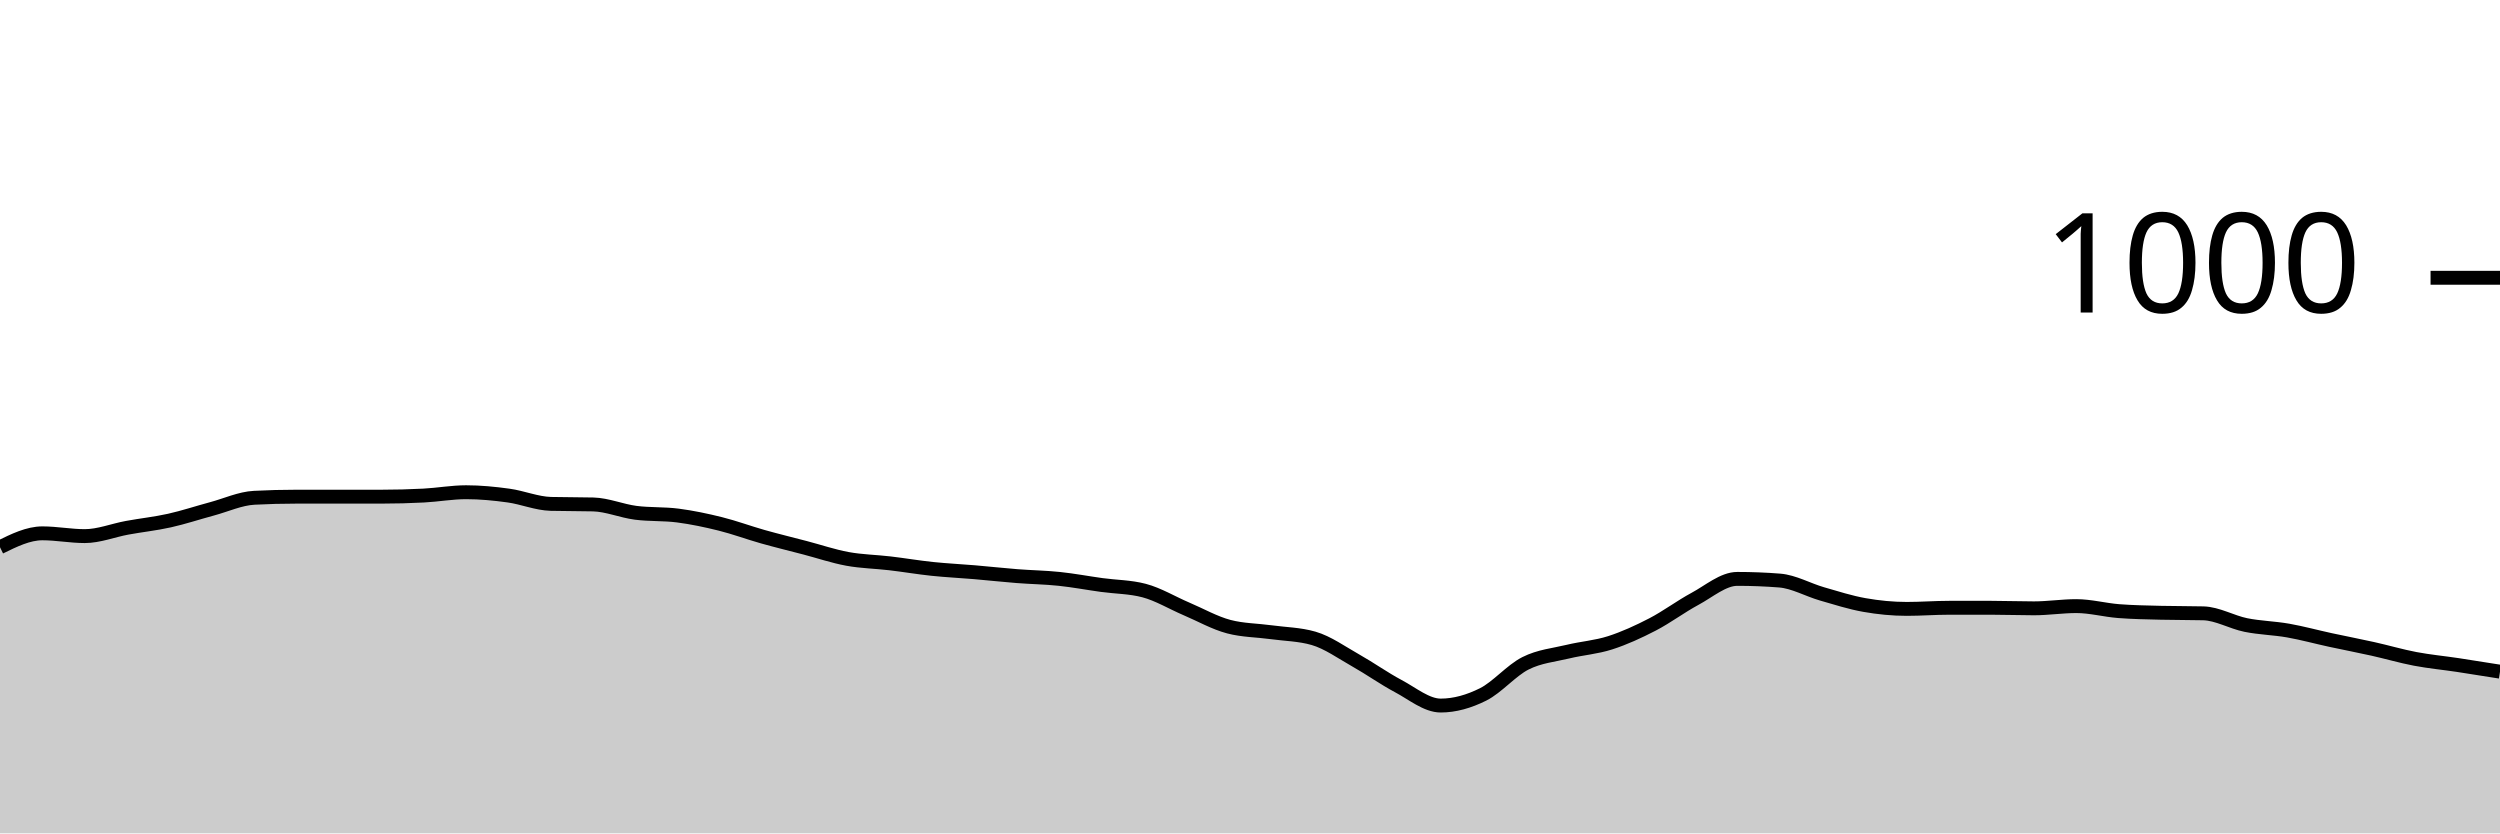
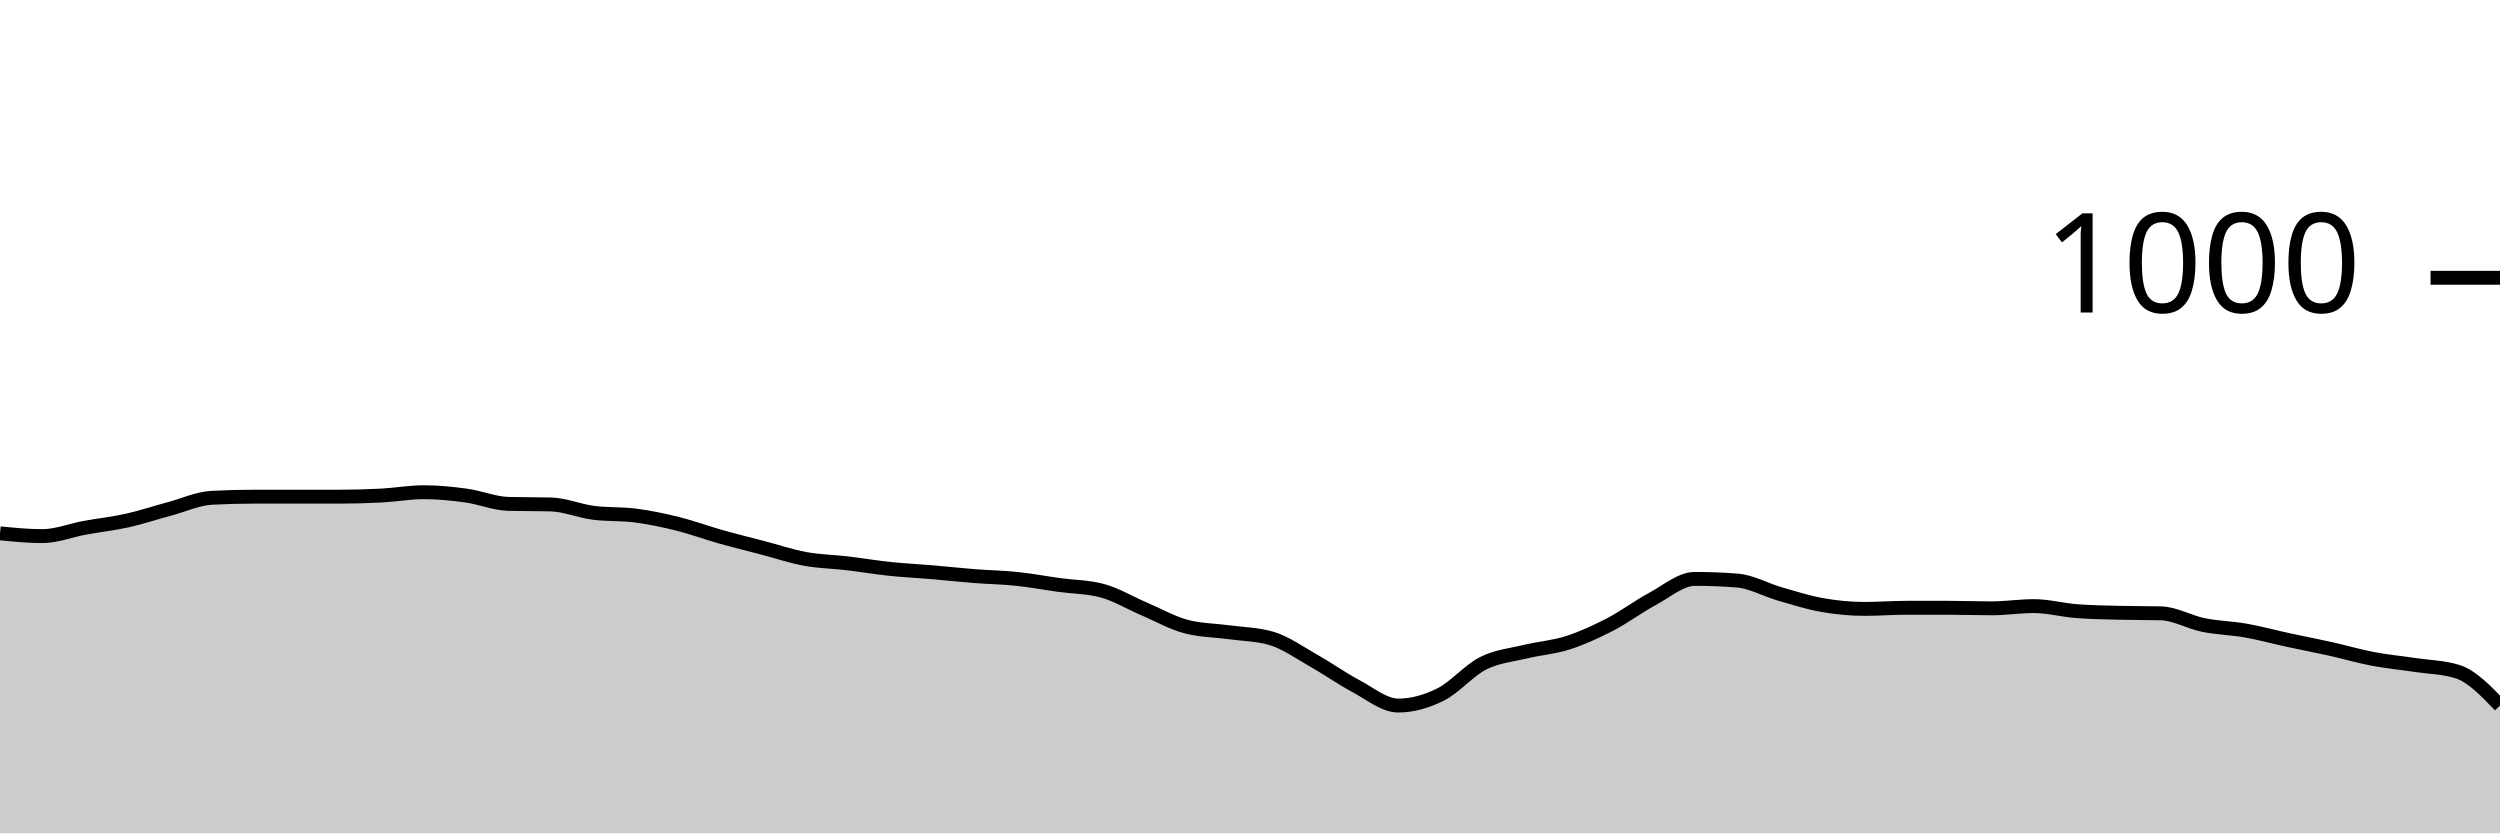
<svg xmlns="http://www.w3.org/2000/svg" viewBox="0 0 180 60">
  <g transform="translate(0,20)">
-     <path class="area" fill="rgba(0, 0, 0, 0.2)" d="M0,19.4C1.017,18.9,2.034,18.4,3.051,18.4C4.068,18.4,5.085,18.6,6.102,18.6C7.119,18.6,8.136,18.187,9.153,18C10.169,17.813,11.186,17.707,12.203,17.48C13.22,17.253,14.237,16.913,15.254,16.64C16.271,16.367,17.288,15.893,18.305,15.84C19.322,15.787,20.339,15.76,21.356,15.76C22.373,15.76,23.39,15.76,24.407,15.76C25.424,15.76,26.441,15.76,27.458,15.76C28.475,15.76,29.492,15.733,30.508,15.68C31.525,15.627,32.542,15.44,33.559,15.44C34.576,15.44,35.593,15.54,36.61,15.68C37.627,15.82,38.644,16.253,39.661,16.28C40.678,16.307,41.695,16.293,42.712,16.32C43.729,16.347,44.746,16.787,45.763,16.92C46.78,17.053,47.797,16.987,48.814,17.12C49.831,17.253,50.847,17.467,51.864,17.72C52.881,17.973,53.898,18.353,54.915,18.64C55.932,18.927,56.949,19.173,57.966,19.44C58.983,19.707,60,20.053,61.017,20.24C62.034,20.427,63.051,20.44,64.068,20.56C65.085,20.68,66.102,20.853,67.119,20.96C68.136,21.067,69.153,21.113,70.169,21.2C71.186,21.287,72.203,21.4,73.22,21.48C74.237,21.56,75.254,21.573,76.271,21.68C77.288,21.787,78.305,21.98,79.322,22.12C80.339,22.26,81.356,22.253,82.373,22.52C83.39,22.787,84.407,23.407,85.424,23.84C86.441,24.273,87.458,24.853,88.475,25.12C89.492,25.387,90.508,25.38,91.525,25.52C92.542,25.66,93.559,25.667,94.576,25.96C95.593,26.253,96.61,26.987,97.627,27.56C98.644,28.133,99.661,28.86,100.678,29.4C101.695,29.94,102.712,30.8,103.729,30.8C104.746,30.8,105.763,30.507,106.78,30C107.797,29.493,108.814,28.273,109.831,27.76C110.847,27.247,111.864,27.167,112.881,26.92C113.898,26.673,114.915,26.607,115.932,26.28C116.949,25.953,117.966,25.487,118.983,24.96C120,24.433,121.017,23.667,122.034,23.12C123.051,22.573,124.068,21.68,125.085,21.68C126.102,21.68,127.119,21.72,128.136,21.8C129.153,21.88,130.169,22.467,131.186,22.76C132.203,23.053,133.22,23.38,134.237,23.56C135.254,23.74,136.271,23.84,137.288,23.84C138.305,23.84,139.322,23.76,140.339,23.76C141.356,23.76,142.373,23.76,143.39,23.76C144.407,23.76,145.424,23.8,146.441,23.8C147.458,23.8,148.475,23.64,149.492,23.64C150.508,23.64,151.525,23.92,152.542,24C153.559,24.08,154.576,24.093,155.593,24.12C156.61,24.147,157.627,24.133,158.644,24.16C159.661,24.187,160.678,24.793,161.695,25C162.712,25.207,163.729,25.22,164.746,25.4C165.763,25.58,166.78,25.86,167.797,26.08C168.814,26.3,169.831,26.493,170.847,26.72C171.864,26.947,172.881,27.247,173.898,27.44C174.915,27.633,175.932,27.727,176.949,27.88C177.966,28.033,178.983,28.197,180,28.36L180,40C178.983,40,177.966,40,176.949,40C175.932,40,174.915,40,173.898,40C172.881,40,171.864,40,170.847,40C169.831,40,168.814,40,167.797,40C166.78,40,165.763,40,164.746,40C163.729,40,162.712,40,161.695,40C160.678,40,159.661,40,158.644,40C157.627,40,156.61,40,155.593,40C154.576,40,153.559,40,152.542,40C151.525,40,150.508,40,149.492,40C148.475,40,147.458,40,146.441,40C145.424,40,144.407,40,143.39,40C142.373,40,141.356,40,140.339,40C139.322,40,138.305,40,137.288,40C136.271,40,135.254,40,134.237,40C133.22,40,132.203,40,131.186,40C130.169,40,129.153,40,128.136,40C127.119,40,126.102,40,125.085,40C124.068,40,123.051,40,122.034,40C121.017,40,120,40,118.983,40C117.966,40,116.949,40,115.932,40C114.915,40,113.898,40,112.881,40C111.864,40,110.847,40,109.831,40C108.814,40,107.797,40,106.78,40C105.763,40,104.746,40,103.729,40C102.712,40,101.695,40,100.678,40C99.661,40,98.644,40,97.627,40C96.61,40,95.593,40,94.576,40C93.559,40,92.542,40,91.525,40C90.508,40,89.492,40,88.475,40C87.458,40,86.441,40,85.424,40C84.407,40,83.39,40,82.373,40C81.356,40,80.339,40,79.322,40C78.305,40,77.288,40,76.271,40C75.254,40,74.237,40,73.22,40C72.203,40,71.186,40,70.169,40C69.153,40,68.136,40,67.119,40C66.102,40,65.085,40,64.068,40C63.051,40,62.034,40,61.017,40C60,40,58.983,40,57.966,40C56.949,40,55.932,40,54.915,40C53.898,40,52.881,40,51.864,40C50.847,40,49.831,40,48.814,40C47.797,40,46.78,40,45.763,40C44.746,40,43.729,40,42.712,40C41.695,40,40.678,40,39.661,40C38.644,40,37.627,40,36.61,40C35.593,40,34.576,40,33.559,40C32.542,40,31.525,40,30.508,40C29.492,40,28.475,40,27.458,40C26.441,40,25.424,40,24.407,40C23.39,40,22.373,40,21.356,40C20.339,40,19.322,40,18.305,40C17.288,40,16.271,40,15.254,40C14.237,40,13.22,40,12.203,40C11.186,40,10.169,40,9.153,40C8.136,40,7.119,40,6.102,40C5.085,40,4.068,40,3.051,40C2.034,40,1.017,40,0,40Z" />
-     <path class="line" stroke="black" fill="none" d="M0,19.4C1.017,18.9,2.034,18.4,3.051,18.4C4.068,18.4,5.085,18.6,6.102,18.6C7.119,18.6,8.136,18.187,9.153,18C10.169,17.813,11.186,17.707,12.203,17.48C13.22,17.253,14.237,16.913,15.254,16.64C16.271,16.367,17.288,15.893,18.305,15.84C19.322,15.787,20.339,15.76,21.356,15.76C22.373,15.76,23.39,15.76,24.407,15.76C25.424,15.76,26.441,15.76,27.458,15.76C28.475,15.76,29.492,15.733,30.508,15.68C31.525,15.627,32.542,15.44,33.559,15.44C34.576,15.44,35.593,15.54,36.61,15.68C37.627,15.82,38.644,16.253,39.661,16.28C40.678,16.307,41.695,16.293,42.712,16.32C43.729,16.347,44.746,16.787,45.763,16.92C46.78,17.053,47.797,16.987,48.814,17.12C49.831,17.253,50.847,17.467,51.864,17.72C52.881,17.973,53.898,18.353,54.915,18.64C55.932,18.927,56.949,19.173,57.966,19.44C58.983,19.707,60,20.053,61.017,20.24C62.034,20.427,63.051,20.44,64.068,20.56C65.085,20.68,66.102,20.853,67.119,20.96C68.136,21.067,69.153,21.113,70.169,21.2C71.186,21.287,72.203,21.4,73.22,21.48C74.237,21.56,75.254,21.573,76.271,21.68C77.288,21.787,78.305,21.98,79.322,22.12C80.339,22.26,81.356,22.253,82.373,22.52C83.39,22.787,84.407,23.407,85.424,23.84C86.441,24.273,87.458,24.853,88.475,25.12C89.492,25.387,90.508,25.38,91.525,25.52C92.542,25.66,93.559,25.667,94.576,25.96C95.593,26.253,96.61,26.987,97.627,27.56C98.644,28.133,99.661,28.86,100.678,29.4C101.695,29.94,102.712,30.8,103.729,30.8C104.746,30.8,105.763,30.507,106.78,30C107.797,29.493,108.814,28.273,109.831,27.76C110.847,27.247,111.864,27.167,112.881,26.92C113.898,26.673,114.915,26.607,115.932,26.28C116.949,25.953,117.966,25.487,118.983,24.96C120,24.433,121.017,23.667,122.034,23.12C123.051,22.573,124.068,21.68,125.085,21.68C126.102,21.68,127.119,21.72,128.136,21.8C129.153,21.88,130.169,22.467,131.186,22.76C132.203,23.053,133.22,23.38,134.237,23.56C135.254,23.74,136.271,23.84,137.288,23.84C138.305,23.84,139.322,23.76,140.339,23.76C141.356,23.76,142.373,23.76,143.39,23.76C144.407,23.76,145.424,23.8,146.441,23.8C147.458,23.8,148.475,23.64,149.492,23.64C150.508,23.64,151.525,23.92,152.542,24C153.559,24.08,154.576,24.093,155.593,24.12C156.61,24.147,157.627,24.133,158.644,24.16C159.661,24.187,160.678,24.793,161.695,25C162.712,25.207,163.729,25.22,164.746,25.4C165.763,25.58,166.78,25.86,167.797,26.08C168.814,26.3,169.831,26.493,170.847,26.72C171.864,26.947,172.881,27.247,173.898,27.44C174.915,27.633,175.932,27.727,176.949,27.88C177.966,28.033,178.983,28.197,180,28.36" />
+     <path class="area" fill="rgba(0, 0, 0, 0.2)" d="M0,18.4C1.017,18.5,2.034,18.6,3.051,18.6C4.068,18.6,5.085,18.187,6.102,18C7.119,17.813,8.136,17.707,9.153,17.48C10.169,17.253,11.186,16.913,12.203,16.64C13.22,16.367,14.237,15.893,15.254,15.84C16.271,15.787,17.288,15.76,18.305,15.76C19.322,15.76,20.339,15.76,21.356,15.76C22.373,15.76,23.39,15.76,24.407,15.76C25.424,15.76,26.441,15.733,27.458,15.68C28.475,15.627,29.492,15.44,30.508,15.44C31.525,15.44,32.542,15.54,33.559,15.68C34.576,15.82,35.593,16.253,36.61,16.28C37.627,16.307,38.644,16.293,39.661,16.32C40.678,16.347,41.695,16.787,42.712,16.92C43.729,17.053,44.746,16.987,45.763,17.12C46.78,17.253,47.797,17.467,48.814,17.72C49.831,17.973,50.847,18.353,51.864,18.64C52.881,18.927,53.898,19.173,54.915,19.44C55.932,19.707,56.949,20.053,57.966,20.24C58.983,20.427,60,20.44,61.017,20.56C62.034,20.68,63.051,20.853,64.068,20.96C65.085,21.067,66.102,21.113,67.119,21.2C68.136,21.287,69.153,21.4,70.169,21.48C71.186,21.56,72.203,21.573,73.22,21.68C74.237,21.787,75.254,21.98,76.271,22.12C77.288,22.26,78.305,22.253,79.322,22.52C80.339,22.787,81.356,23.407,82.373,23.84C83.39,24.273,84.407,24.853,85.424,25.12C86.441,25.387,87.458,25.38,88.475,25.52C89.492,25.66,90.508,25.667,91.525,25.96C92.542,26.253,93.559,26.987,94.576,27.56C95.593,28.133,96.61,28.86,97.627,29.4C98.644,29.94,99.661,30.8,100.678,30.8C101.695,30.8,102.712,30.507,103.729,30C104.746,29.493,105.763,28.273,106.78,27.76C107.797,27.247,108.814,27.167,109.831,26.92C110.847,26.673,111.864,26.607,112.881,26.28C113.898,25.953,114.915,25.487,115.932,24.96C116.949,24.433,117.966,23.667,118.983,23.12C120,22.573,121.017,21.68,122.034,21.68C123.051,21.68,124.068,21.72,125.085,21.8C126.102,21.88,127.119,22.467,128.136,22.76C129.153,23.053,130.169,23.38,131.186,23.56C132.203,23.74,133.22,23.84,134.237,23.84C135.254,23.84,136.271,23.76,137.288,23.76C138.305,23.76,139.322,23.76,140.339,23.76C141.356,23.76,142.373,23.8,143.39,23.8C144.407,23.8,145.424,23.64,146.441,23.64C147.458,23.64,148.475,23.92,149.492,24C150.508,24.08,151.525,24.093,152.542,24.12C153.559,24.147,154.576,24.133,155.593,24.16C156.61,24.187,157.627,24.793,158.644,25C159.661,25.207,160.678,25.22,161.695,25.4C162.712,25.58,163.729,25.86,164.746,26.08C165.763,26.3,166.78,26.493,167.797,26.72C168.814,26.947,169.831,27.247,170.847,27.44C171.864,27.633,172.881,27.727,173.898,27.88C174.915,28.033,175.932,28.04,176.949,28.36C177.966,28.68,178.983,29.74,180,30.8L180,40C178.983,40,177.966,40,176.949,40C175.932,40,174.915,40,173.898,40C172.881,40,171.864,40,170.847,40C169.831,40,168.814,40,167.797,40C166.78,40,165.763,40,164.746,40C163.729,40,162.712,40,161.695,40C160.678,40,159.661,40,158.644,40C157.627,40,156.61,40,155.593,40C154.576,40,153.559,40,152.542,40C151.525,40,150.508,40,149.492,40C148.475,40,147.458,40,146.441,40C145.424,40,144.407,40,143.39,40C142.373,40,141.356,40,140.339,40C139.322,40,138.305,40,137.288,40C136.271,40,135.254,40,134.237,40C133.22,40,132.203,40,131.186,40C130.169,40,129.153,40,128.136,40C127.119,40,126.102,40,125.085,40C124.068,40,123.051,40,122.034,40C121.017,40,120,40,118.983,40C117.966,40,116.949,40,115.932,40C114.915,40,113.898,40,112.881,40C111.864,40,110.847,40,109.831,40C108.814,40,107.797,40,106.78,40C105.763,40,104.746,40,103.729,40C102.712,40,101.695,40,100.678,40C99.661,40,98.644,40,97.627,40C96.61,40,95.593,40,94.576,40C93.559,40,92.542,40,91.525,40C90.508,40,89.492,40,88.475,40C87.458,40,86.441,40,85.424,40C84.407,40,83.39,40,82.373,40C81.356,40,80.339,40,79.322,40C78.305,40,77.288,40,76.271,40C75.254,40,74.237,40,73.22,40C72.203,40,71.186,40,70.169,40C69.153,40,68.136,40,67.119,40C66.102,40,65.085,40,64.068,40C63.051,40,62.034,40,61.017,40C60,40,58.983,40,57.966,40C56.949,40,55.932,40,54.915,40C53.898,40,52.881,40,51.864,40C50.847,40,49.831,40,48.814,40C47.797,40,46.78,40,45.763,40C44.746,40,43.729,40,42.712,40C41.695,40,40.678,40,39.661,40C38.644,40,37.627,40,36.61,40C35.593,40,34.576,40,33.559,40C32.542,40,31.525,40,30.508,40C29.492,40,28.475,40,27.458,40C26.441,40,25.424,40,24.407,40C23.39,40,22.373,40,21.356,40C20.339,40,19.322,40,18.305,40C17.288,40,16.271,40,15.254,40C14.237,40,13.22,40,12.203,40C11.186,40,10.169,40,9.153,40C8.136,40,7.119,40,6.102,40C5.085,40,4.068,40,3.051,40C2.034,40,1.017,40,0,40Z" />
+     <path class="line" stroke="black" fill="none" d="M0,18.4C1.017,18.5,2.034,18.6,3.051,18.6C4.068,18.6,5.085,18.187,6.102,18C7.119,17.813,8.136,17.707,9.153,17.48C10.169,17.253,11.186,16.913,12.203,16.64C13.22,16.367,14.237,15.893,15.254,15.84C16.271,15.787,17.288,15.76,18.305,15.76C19.322,15.76,20.339,15.76,21.356,15.76C22.373,15.76,23.39,15.76,24.407,15.76C25.424,15.76,26.441,15.733,27.458,15.68C28.475,15.627,29.492,15.44,30.508,15.44C31.525,15.44,32.542,15.54,33.559,15.68C34.576,15.82,35.593,16.253,36.61,16.28C37.627,16.307,38.644,16.293,39.661,16.32C40.678,16.347,41.695,16.787,42.712,16.92C43.729,17.053,44.746,16.987,45.763,17.12C46.78,17.253,47.797,17.467,48.814,17.72C49.831,17.973,50.847,18.353,51.864,18.64C52.881,18.927,53.898,19.173,54.915,19.44C55.932,19.707,56.949,20.053,57.966,20.24C58.983,20.427,60,20.44,61.017,20.56C62.034,20.68,63.051,20.853,64.068,20.96C65.085,21.067,66.102,21.113,67.119,21.2C68.136,21.287,69.153,21.4,70.169,21.48C71.186,21.56,72.203,21.573,73.22,21.68C74.237,21.787,75.254,21.98,76.271,22.12C77.288,22.26,78.305,22.253,79.322,22.52C80.339,22.787,81.356,23.407,82.373,23.84C83.39,24.273,84.407,24.853,85.424,25.12C86.441,25.387,87.458,25.38,88.475,25.52C89.492,25.66,90.508,25.667,91.525,25.96C92.542,26.253,93.559,26.987,94.576,27.56C95.593,28.133,96.61,28.86,97.627,29.4C98.644,29.94,99.661,30.8,100.678,30.8C101.695,30.8,102.712,30.507,103.729,30C104.746,29.493,105.763,28.273,106.78,27.76C107.797,27.247,108.814,27.167,109.831,26.92C110.847,26.673,111.864,26.607,112.881,26.28C113.898,25.953,114.915,25.487,115.932,24.96C116.949,24.433,117.966,23.667,118.983,23.12C120,22.573,121.017,21.68,122.034,21.68C123.051,21.68,124.068,21.72,125.085,21.8C126.102,21.88,127.119,22.467,128.136,22.76C129.153,23.053,130.169,23.38,131.186,23.56C132.203,23.74,133.22,23.84,134.237,23.84C135.254,23.84,136.271,23.76,137.288,23.76C138.305,23.76,139.322,23.76,140.339,23.76C141.356,23.76,142.373,23.8,143.39,23.8C144.407,23.8,145.424,23.64,146.441,23.64C147.458,23.64,148.475,23.92,149.492,24C150.508,24.08,151.525,24.093,152.542,24.12C153.559,24.147,154.576,24.133,155.593,24.16C156.61,24.187,157.627,24.793,158.644,25C159.661,25.207,160.678,25.22,161.695,25.4C162.712,25.58,163.729,25.86,164.746,26.08C165.763,26.3,166.78,26.493,167.797,26.72C168.814,26.947,169.831,27.247,170.847,27.44C171.864,27.633,172.881,27.727,173.898,27.88C174.915,28.033,175.932,28.04,176.949,28.36C177.966,28.68,178.983,29.74,180,30.8" />
    <path class="axis-ceiling" stroke-width="1" stroke="black" fill="none" d="M175,0L180,0" />
    <text class="axis-ceiling-label" font-family="sans-serif" text-anchor="end" font-size="10px" x="170" y="2.5">1000</text>
  </g>
</svg>
